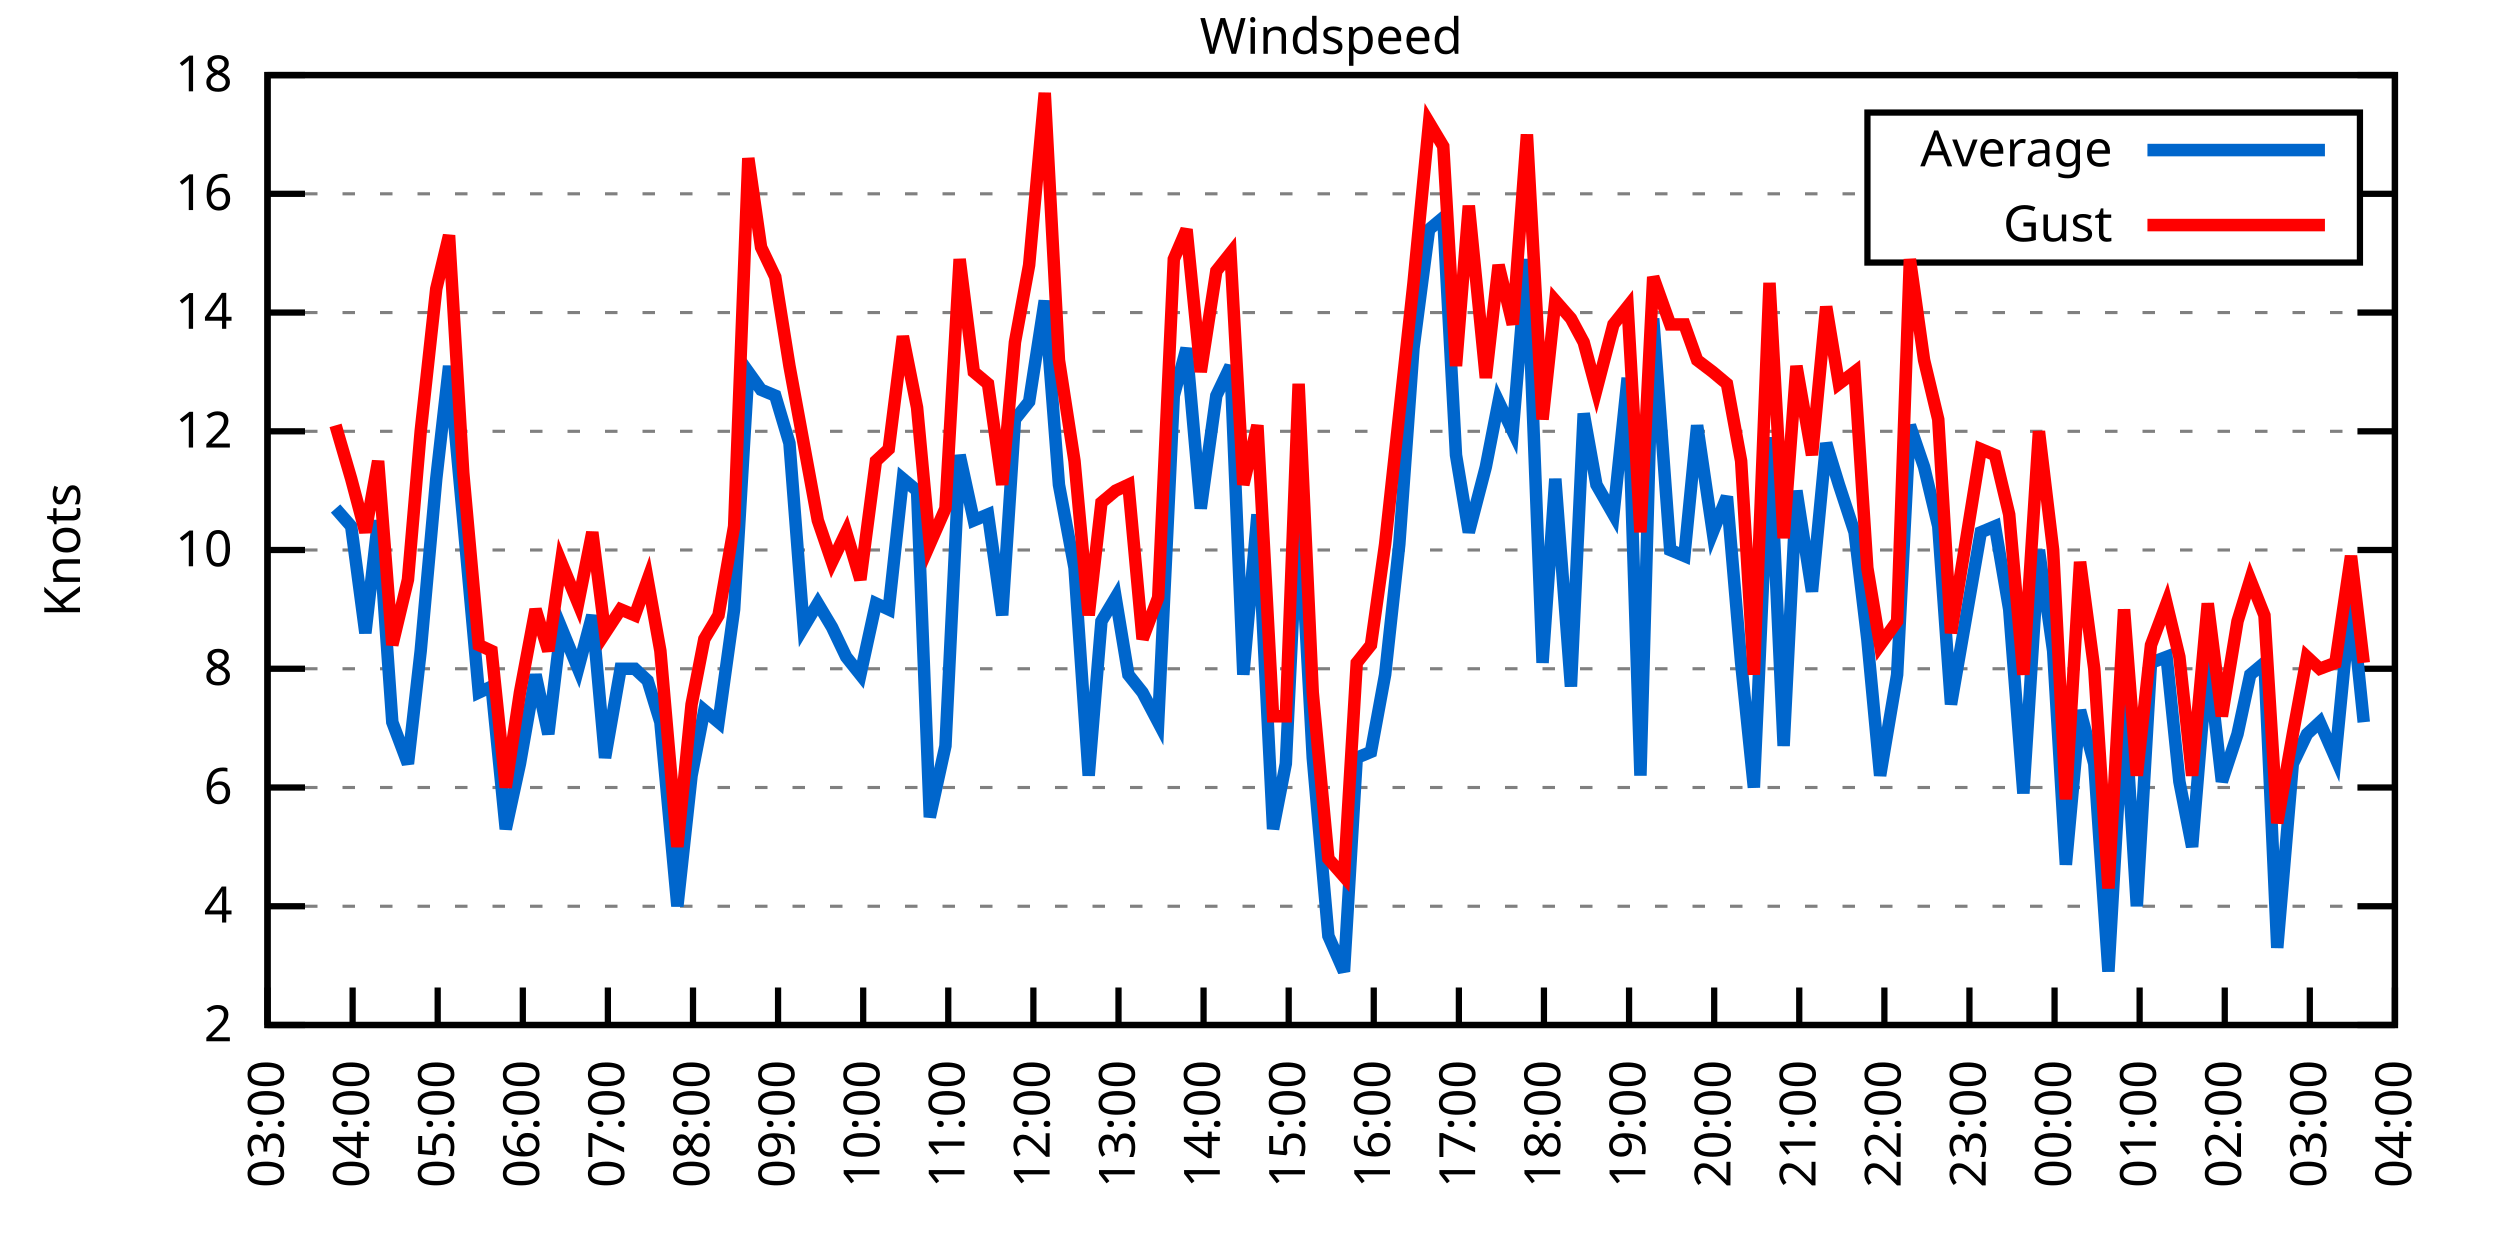
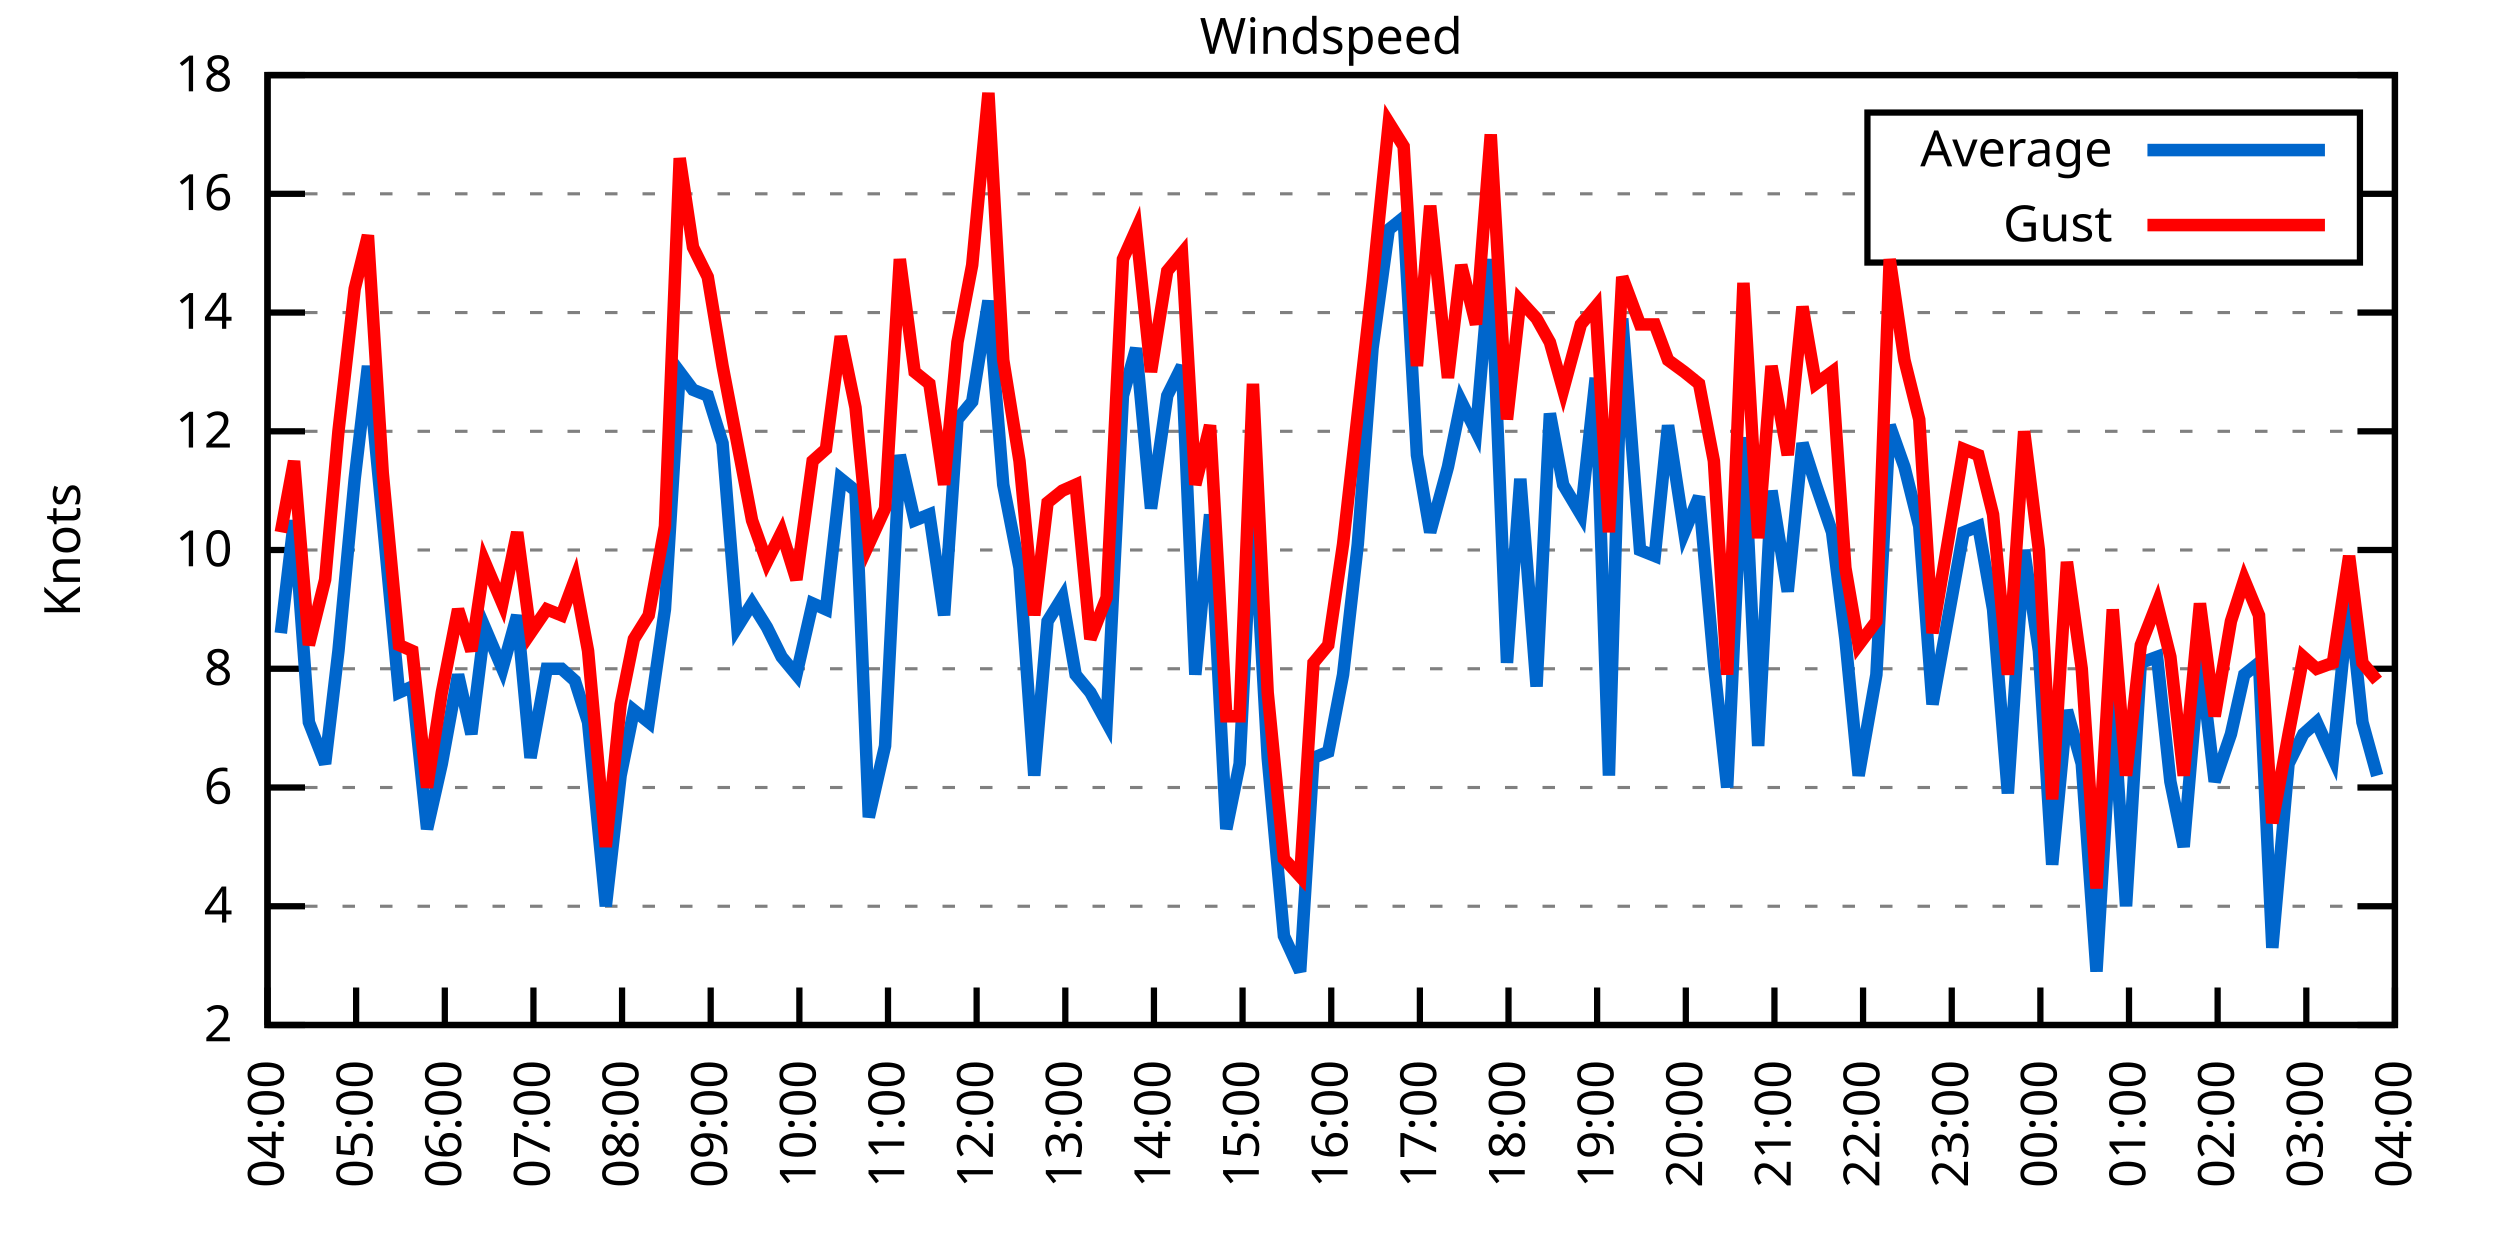
<svg xmlns="http://www.w3.org/2000/svg" xmlns:xlink="http://www.w3.org/1999/xlink" width="400" height="200" viewBox="0 0 400 200">
  <g id="gnuplot_canvas">
    <rect x="0" y="0" width="400" height="200" fill="none" />
    <defs>
      <circle id="gpDot" r="0.5" stroke-width="0.5" stroke="currentColor" />
      <path id="gpPt0" stroke-width="0.333" stroke="currentColor" d="M-1,0 h2 M0,-1 v2" />
      <path id="gpPt1" stroke-width="0.333" stroke="currentColor" d="M-1,-1 L1,1 M1,-1 L-1,1" />
      <path id="gpPt2" stroke-width="0.333" stroke="currentColor" d="M-1,0 L1,0 M0,-1 L0,1 M-1,-1 L1,1 M-1,1 L1,-1" />
      <rect id="gpPt3" stroke-width="0.333" stroke="currentColor" x="-1" y="-1" width="2" height="2" />
      <rect id="gpPt4" stroke-width="0.333" stroke="currentColor" fill="currentColor" x="-1" y="-1" width="2" height="2" />
      <circle id="gpPt5" stroke-width="0.333" stroke="currentColor" cx="0" cy="0" r="1" />
      <use xlink:href="#gpPt5" id="gpPt6" fill="currentColor" stroke="none" />
      <path id="gpPt7" stroke-width="0.333" stroke="currentColor" d="M0,-1.33 L-1.33,0.67 L1.33,0.67 z" />
      <use xlink:href="#gpPt7" id="gpPt8" fill="currentColor" stroke="none" />
      <use xlink:href="#gpPt7" id="gpPt9" stroke="currentColor" transform="rotate(180)" />
      <use xlink:href="#gpPt9" id="gpPt10" fill="currentColor" stroke="none" />
      <use xlink:href="#gpPt3" id="gpPt11" stroke="currentColor" transform="rotate(45)" />
      <use xlink:href="#gpPt11" id="gpPt12" fill="currentColor" stroke="none" />
      <path id="gpPt13" stroke-width="0.333" stroke="currentColor" d="M0,1.330 L1.265,0.411 L0.782,-1.067 L-0.782,-1.076 L-1.265,0.411 z" />
      <use xlink:href="#gpPt13" id="gpPt14" fill="currentColor" stroke="none" />
      <filter id="textbox" filterUnits="objectBoundingBox" x="0" y="0" height="1" width="1">
        <feFlood flood-color="white" flood-opacity="1" result="bgnd" />
        <feComposite in="SourceGraphic" in2="bgnd" operator="atop" />
      </filter>
      <filter id="greybox" filterUnits="objectBoundingBox" x="0" y="0" height="1" width="1">
        <feFlood flood-color="lightgrey" flood-opacity="1" result="grey" />
        <feComposite in="SourceGraphic" in2="grey" operator="atop" />
      </filter>
    </defs>
    <g fill="none" color="white" stroke="currentColor" stroke-width="1.00" stroke-linecap="butt" stroke-linejoin="miter">
</g>
    <g fill="none" color="black" stroke="currentColor" stroke-width="1.00" stroke-linecap="butt" stroke-linejoin="miter">
      <g stroke="none" shape-rendering="crispEdges">
        <polygon fill="rgb(255, 255, 255)" points="42.80,164.00 383.18,164.00 383.18,12.02 42.80,12.02 " />
      </g>
    </g>
    <g fill="none" color="black" stroke="currentColor" stroke-width="1.00" stroke-linecap="butt" stroke-linejoin="miter">
</g>
    <g fill="none" color="black" stroke="black" stroke-width="0.50" stroke-linecap="butt" stroke-linejoin="miter">
</g>
    <g fill="none" color="gray" stroke="currentColor" stroke-width="0.50" stroke-linecap="butt" stroke-linejoin="miter">
      <path stroke="gray" stroke-dasharray="2,4" class="gridline" d="M42.80,164.00 L383.19,164.00  " />
    </g>
    <g fill="none" color="gray" stroke="gray" stroke-width="1.00" stroke-linecap="butt" stroke-linejoin="miter">
</g>
    <g fill="none" color="black" stroke="currentColor" stroke-width="1.00" stroke-linecap="butt" stroke-linejoin="miter">
      <path stroke="black" d="M42.80,164.00 L48.80,164.00 M383.19,164.00 L377.19,164.00  " />
      <g transform="translate(37.20,166.60)" stroke="none" fill="black" font-family="Sans" font-size="8.00" text-anchor="end">
        <text>
          <tspan font-family="Sans"> 2</tspan>
        </text>
      </g>
    </g>
    <g fill="none" color="black" stroke="currentColor" stroke-width="1.00" stroke-linecap="butt" stroke-linejoin="miter">
</g>
    <g fill="none" color="black" stroke="black" stroke-width="0.50" stroke-linecap="butt" stroke-linejoin="miter">
</g>
    <g fill="none" color="gray" stroke="currentColor" stroke-width="0.50" stroke-linecap="butt" stroke-linejoin="miter">
      <path stroke="gray" stroke-dasharray="2,4" class="gridline" d="M42.80,145.00 L383.19,145.00  " />
    </g>
    <g fill="none" color="gray" stroke="gray" stroke-width="1.00" stroke-linecap="butt" stroke-linejoin="miter">
</g>
    <g fill="none" color="black" stroke="currentColor" stroke-width="1.00" stroke-linecap="butt" stroke-linejoin="miter">
      <path stroke="black" d="M42.80,145.00 L48.80,145.00 M383.19,145.00 L377.19,145.00  " />
      <g transform="translate(37.20,147.60)" stroke="none" fill="black" font-family="Sans" font-size="8.00" text-anchor="end">
        <text>
          <tspan font-family="Sans"> 4</tspan>
        </text>
      </g>
    </g>
    <g fill="none" color="black" stroke="currentColor" stroke-width="1.00" stroke-linecap="butt" stroke-linejoin="miter">
</g>
    <g fill="none" color="black" stroke="black" stroke-width="0.50" stroke-linecap="butt" stroke-linejoin="miter">
</g>
    <g fill="none" color="gray" stroke="currentColor" stroke-width="0.50" stroke-linecap="butt" stroke-linejoin="miter">
      <path stroke="gray" stroke-dasharray="2,4" class="gridline" d="M42.80,126.00 L383.19,126.00  " />
    </g>
    <g fill="none" color="gray" stroke="gray" stroke-width="1.00" stroke-linecap="butt" stroke-linejoin="miter">
</g>
    <g fill="none" color="black" stroke="currentColor" stroke-width="1.00" stroke-linecap="butt" stroke-linejoin="miter">
      <path stroke="black" d="M42.80,126.00 L48.80,126.00 M383.19,126.00 L377.19,126.00  " />
      <g transform="translate(37.20,128.60)" stroke="none" fill="black" font-family="Sans" font-size="8.00" text-anchor="end">
        <text>
          <tspan font-family="Sans"> 6</tspan>
        </text>
      </g>
    </g>
    <g fill="none" color="black" stroke="currentColor" stroke-width="1.00" stroke-linecap="butt" stroke-linejoin="miter">
</g>
    <g fill="none" color="black" stroke="black" stroke-width="0.50" stroke-linecap="butt" stroke-linejoin="miter">
</g>
    <g fill="none" color="gray" stroke="currentColor" stroke-width="0.50" stroke-linecap="butt" stroke-linejoin="miter">
      <path stroke="gray" stroke-dasharray="2,4" class="gridline" d="M42.80,107.00 L383.19,107.00  " />
    </g>
    <g fill="none" color="gray" stroke="gray" stroke-width="1.00" stroke-linecap="butt" stroke-linejoin="miter">
</g>
    <g fill="none" color="black" stroke="currentColor" stroke-width="1.00" stroke-linecap="butt" stroke-linejoin="miter">
      <path stroke="black" d="M42.80,107.00 L48.80,107.00 M383.19,107.00 L377.19,107.00  " />
      <g transform="translate(37.20,109.60)" stroke="none" fill="black" font-family="Sans" font-size="8.00" text-anchor="end">
        <text>
          <tspan font-family="Sans"> 8</tspan>
        </text>
      </g>
    </g>
    <g fill="none" color="black" stroke="currentColor" stroke-width="1.00" stroke-linecap="butt" stroke-linejoin="miter">
</g>
    <g fill="none" color="black" stroke="black" stroke-width="0.50" stroke-linecap="butt" stroke-linejoin="miter">
</g>
    <g fill="none" color="gray" stroke="currentColor" stroke-width="0.50" stroke-linecap="butt" stroke-linejoin="miter">
      <path stroke="gray" stroke-dasharray="2,4" class="gridline" d="M42.80,88.00 L383.19,88.00  " />
    </g>
    <g fill="none" color="gray" stroke="gray" stroke-width="1.00" stroke-linecap="butt" stroke-linejoin="miter">
</g>
    <g fill="none" color="black" stroke="currentColor" stroke-width="1.00" stroke-linecap="butt" stroke-linejoin="miter">
      <path stroke="black" d="M42.80,88.00 L48.80,88.00 M383.19,88.00 L377.19,88.00  " />
      <g transform="translate(37.20,90.60)" stroke="none" fill="black" font-family="Sans" font-size="8.00" text-anchor="end">
        <text>
          <tspan font-family="Sans"> 10</tspan>
        </text>
      </g>
    </g>
    <g fill="none" color="black" stroke="currentColor" stroke-width="1.00" stroke-linecap="butt" stroke-linejoin="miter">
</g>
    <g fill="none" color="black" stroke="black" stroke-width="0.50" stroke-linecap="butt" stroke-linejoin="miter">
</g>
    <g fill="none" color="gray" stroke="currentColor" stroke-width="0.50" stroke-linecap="butt" stroke-linejoin="miter">
      <path stroke="gray" stroke-dasharray="2,4" class="gridline" d="M42.80,69.01 L383.19,69.01  " />
    </g>
    <g fill="none" color="gray" stroke="gray" stroke-width="1.00" stroke-linecap="butt" stroke-linejoin="miter">
</g>
    <g fill="none" color="black" stroke="currentColor" stroke-width="1.00" stroke-linecap="butt" stroke-linejoin="miter">
      <path stroke="black" d="M42.80,69.01 L48.80,69.01 M383.19,69.01 L377.19,69.01  " />
      <g transform="translate(37.20,71.61)" stroke="none" fill="black" font-family="Sans" font-size="8.00" text-anchor="end">
        <text>
          <tspan font-family="Sans"> 12</tspan>
        </text>
      </g>
    </g>
    <g fill="none" color="black" stroke="currentColor" stroke-width="1.00" stroke-linecap="butt" stroke-linejoin="miter">
</g>
    <g fill="none" color="black" stroke="black" stroke-width="0.50" stroke-linecap="butt" stroke-linejoin="miter">
</g>
    <g fill="none" color="gray" stroke="currentColor" stroke-width="0.50" stroke-linecap="butt" stroke-linejoin="miter">
      <path stroke="gray" stroke-dasharray="2,4" class="gridline" d="M42.80,50.01 L383.19,50.01  " />
    </g>
    <g fill="none" color="gray" stroke="gray" stroke-width="1.00" stroke-linecap="butt" stroke-linejoin="miter">
</g>
    <g fill="none" color="black" stroke="currentColor" stroke-width="1.00" stroke-linecap="butt" stroke-linejoin="miter">
      <path stroke="black" d="M42.80,50.01 L48.80,50.01 M383.19,50.01 L377.19,50.01  " />
      <g transform="translate(37.20,52.61)" stroke="none" fill="black" font-family="Sans" font-size="8.00" text-anchor="end">
        <text>
          <tspan font-family="Sans"> 14</tspan>
        </text>
      </g>
    </g>
    <g fill="none" color="black" stroke="currentColor" stroke-width="1.00" stroke-linecap="butt" stroke-linejoin="miter">
</g>
    <g fill="none" color="black" stroke="black" stroke-width="0.50" stroke-linecap="butt" stroke-linejoin="miter">
</g>
    <g fill="none" color="gray" stroke="currentColor" stroke-width="0.50" stroke-linecap="butt" stroke-linejoin="miter">
      <path stroke="gray" stroke-dasharray="2,4" class="gridline" d="M42.80,31.01 L298.79,31.01 M377.59,31.01 L383.19,31.01  " />
    </g>
    <g fill="none" color="gray" stroke="gray" stroke-width="1.00" stroke-linecap="butt" stroke-linejoin="miter">
</g>
    <g fill="none" color="black" stroke="currentColor" stroke-width="1.00" stroke-linecap="butt" stroke-linejoin="miter">
      <path stroke="black" d="M42.80,31.01 L48.80,31.01 M383.19,31.01 L377.19,31.01  " />
      <g transform="translate(37.20,33.61)" stroke="none" fill="black" font-family="Sans" font-size="8.00" text-anchor="end">
        <text>
          <tspan font-family="Sans"> 16</tspan>
        </text>
      </g>
    </g>
    <g fill="none" color="black" stroke="currentColor" stroke-width="1.00" stroke-linecap="butt" stroke-linejoin="miter">
</g>
    <g fill="none" color="black" stroke="black" stroke-width="0.50" stroke-linecap="butt" stroke-linejoin="miter">
</g>
    <g fill="none" color="gray" stroke="currentColor" stroke-width="0.50" stroke-linecap="butt" stroke-linejoin="miter">
      <path stroke="gray" stroke-dasharray="2,4" class="gridline" d="M42.80,12.01 L383.19,12.01  " />
    </g>
    <g fill="none" color="gray" stroke="gray" stroke-width="1.00" stroke-linecap="butt" stroke-linejoin="miter">
</g>
    <g fill="none" color="black" stroke="currentColor" stroke-width="1.00" stroke-linecap="butt" stroke-linejoin="miter">
      <path stroke="black" d="M42.80,12.01 L48.80,12.01 M383.19,12.01 L377.19,12.01  " />
      <g transform="translate(37.20,14.61)" stroke="none" fill="black" font-family="Sans" font-size="8.00" text-anchor="end">
        <text>
          <tspan font-family="Sans"> 18</tspan>
        </text>
      </g>
    </g>
    <g fill="none" color="black" stroke="currentColor" stroke-width="1.00" stroke-linecap="butt" stroke-linejoin="miter">
      <path stroke="black" d="M42.80,164.00 L42.80,158.00  " />
      <g transform="translate(45.40,169.60) rotate(270.00)" stroke="none" fill="black" font-family="Sans" font-size="8.00" text-anchor="end">
        <text>
-           <tspan font-family="Sans">03:00</tspan>
-         </text>
-       </g>
-     </g>
-     <g fill="none" color="black" stroke="currentColor" stroke-width="1.00" stroke-linecap="butt" stroke-linejoin="miter">
-       <path stroke="black" d="M56.42,164.00 L56.42,158.00  " />
-       <g transform="translate(59.02,169.60) rotate(270.00)" stroke="none" fill="black" font-family="Sans" font-size="8.00" text-anchor="end">
-         <text>
          <tspan font-family="Sans">04:00</tspan>
        </text>
      </g>
    </g>
    <g fill="none" color="black" stroke="currentColor" stroke-width="1.00" stroke-linecap="butt" stroke-linejoin="miter">
-       <path stroke="black" d="M70.03,164.00 L70.03,158.00  " />
-       <g transform="translate(72.63,169.60) rotate(270.00)" stroke="none" fill="black" font-family="Sans" font-size="8.00" text-anchor="end">
+       <path stroke="black" d="M56.98,164.00 L56.98,158.00  " />
+       <g transform="translate(59.58,169.60) rotate(270.00)" stroke="none" fill="black" font-family="Sans" font-size="8.00" text-anchor="end">
        <text>
          <tspan font-family="Sans">05:00</tspan>
        </text>
      </g>
    </g>
    <g fill="none" color="black" stroke="currentColor" stroke-width="1.00" stroke-linecap="butt" stroke-linejoin="miter">
-       <path stroke="black" d="M83.65,164.00 L83.65,158.00  " />
-       <g transform="translate(86.25,169.60) rotate(270.00)" stroke="none" fill="black" font-family="Sans" font-size="8.00" text-anchor="end">
+       <path stroke="black" d="M71.17,164.00 L71.17,158.00  " />
+       <g transform="translate(73.77,169.60) rotate(270.00)" stroke="none" fill="black" font-family="Sans" font-size="8.00" text-anchor="end">
        <text>
          <tspan font-family="Sans">06:00</tspan>
        </text>
      </g>
    </g>
    <g fill="none" color="black" stroke="currentColor" stroke-width="1.00" stroke-linecap="butt" stroke-linejoin="miter">
-       <path stroke="black" d="M97.26,164.00 L97.26,158.00  " />
-       <g transform="translate(99.86,169.60) rotate(270.00)" stroke="none" fill="black" font-family="Sans" font-size="8.00" text-anchor="end">
+       <path stroke="black" d="M85.35,164.00 L85.35,158.00  " />
+       <g transform="translate(87.95,169.60) rotate(270.00)" stroke="none" fill="black" font-family="Sans" font-size="8.00" text-anchor="end">
        <text>
          <tspan font-family="Sans">07:00</tspan>
        </text>
      </g>
    </g>
    <g fill="none" color="black" stroke="currentColor" stroke-width="1.00" stroke-linecap="butt" stroke-linejoin="miter">
-       <path stroke="black" d="M110.88,164.00 L110.88,158.00  " />
-       <g transform="translate(113.48,169.60) rotate(270.00)" stroke="none" fill="black" font-family="Sans" font-size="8.00" text-anchor="end">
+       <path stroke="black" d="M99.53,164.00 L99.53,158.00  " />
+       <g transform="translate(102.13,169.60) rotate(270.00)" stroke="none" fill="black" font-family="Sans" font-size="8.00" text-anchor="end">
        <text>
          <tspan font-family="Sans">08:00</tspan>
        </text>
      </g>
    </g>
    <g fill="none" color="black" stroke="currentColor" stroke-width="1.00" stroke-linecap="butt" stroke-linejoin="miter">
-       <path stroke="black" d="M124.49,164.00 L124.49,158.00  " />
-       <g transform="translate(127.09,169.60) rotate(270.00)" stroke="none" fill="black" font-family="Sans" font-size="8.00" text-anchor="end">
+       <path stroke="black" d="M113.71,164.00 L113.71,158.00  " />
+       <g transform="translate(116.31,169.60) rotate(270.00)" stroke="none" fill="black" font-family="Sans" font-size="8.00" text-anchor="end">
        <text>
          <tspan font-family="Sans">09:00</tspan>
        </text>
      </g>
    </g>
    <g fill="none" color="black" stroke="currentColor" stroke-width="1.00" stroke-linecap="butt" stroke-linejoin="miter">
-       <path stroke="black" d="M138.11,164.00 L138.11,158.00  " />
-       <g transform="translate(140.71,169.60) rotate(270.00)" stroke="none" fill="black" font-family="Sans" font-size="8.00" text-anchor="end">
+       <path stroke="black" d="M127.90,164.00 L127.90,158.00  " />
+       <g transform="translate(130.50,169.60) rotate(270.00)" stroke="none" fill="black" font-family="Sans" font-size="8.00" text-anchor="end">
        <text>
          <tspan font-family="Sans">10:00</tspan>
        </text>
      </g>
    </g>
    <g fill="none" color="black" stroke="currentColor" stroke-width="1.00" stroke-linecap="butt" stroke-linejoin="miter">
-       <path stroke="black" d="M151.72,164.00 L151.72,158.00  " />
-       <g transform="translate(154.32,169.60) rotate(270.00)" stroke="none" fill="black" font-family="Sans" font-size="8.00" text-anchor="end">
+       <path stroke="black" d="M142.08,164.00 L142.08,158.00  " />
+       <g transform="translate(144.68,169.60) rotate(270.00)" stroke="none" fill="black" font-family="Sans" font-size="8.00" text-anchor="end">
        <text>
          <tspan font-family="Sans">11:00</tspan>
        </text>
      </g>
    </g>
    <g fill="none" color="black" stroke="currentColor" stroke-width="1.00" stroke-linecap="butt" stroke-linejoin="miter">
-       <path stroke="black" d="M165.34,164.00 L165.34,158.00  " />
-       <g transform="translate(167.94,169.60) rotate(270.00)" stroke="none" fill="black" font-family="Sans" font-size="8.00" text-anchor="end">
+       <path stroke="black" d="M156.26,164.00 L156.26,158.00  " />
+       <g transform="translate(158.86,169.60) rotate(270.00)" stroke="none" fill="black" font-family="Sans" font-size="8.00" text-anchor="end">
        <text>
          <tspan font-family="Sans">12:00</tspan>
        </text>
      </g>
    </g>
    <g fill="none" color="black" stroke="currentColor" stroke-width="1.00" stroke-linecap="butt" stroke-linejoin="miter">
-       <path stroke="black" d="M178.96,164.00 L178.96,158.00  " />
-       <g transform="translate(181.56,169.60) rotate(270.00)" stroke="none" fill="black" font-family="Sans" font-size="8.00" text-anchor="end">
+       <path stroke="black" d="M170.45,164.00 L170.45,158.00  " />
+       <g transform="translate(173.05,169.60) rotate(270.00)" stroke="none" fill="black" font-family="Sans" font-size="8.00" text-anchor="end">
        <text>
          <tspan font-family="Sans">13:00</tspan>
        </text>
      </g>
    </g>
    <g fill="none" color="black" stroke="currentColor" stroke-width="1.00" stroke-linecap="butt" stroke-linejoin="miter">
-       <path stroke="black" d="M192.57,164.00 L192.57,158.00  " />
-       <g transform="translate(195.17,169.60) rotate(270.00)" stroke="none" fill="black" font-family="Sans" font-size="8.00" text-anchor="end">
+       <path stroke="black" d="M184.63,164.00 L184.63,158.00  " />
+       <g transform="translate(187.23,169.60) rotate(270.00)" stroke="none" fill="black" font-family="Sans" font-size="8.00" text-anchor="end">
        <text>
          <tspan font-family="Sans">14:00</tspan>
        </text>
      </g>
    </g>
    <g fill="none" color="black" stroke="currentColor" stroke-width="1.00" stroke-linecap="butt" stroke-linejoin="miter">
-       <path stroke="black" d="M206.19,164.00 L206.19,158.00  " />
-       <g transform="translate(208.79,169.60) rotate(270.00)" stroke="none" fill="black" font-family="Sans" font-size="8.00" text-anchor="end">
+       <path stroke="black" d="M198.81,164.00 L198.81,158.00  " />
+       <g transform="translate(201.41,169.60) rotate(270.00)" stroke="none" fill="black" font-family="Sans" font-size="8.00" text-anchor="end">
        <text>
          <tspan font-family="Sans">15:00</tspan>
        </text>
      </g>
    </g>
    <g fill="none" color="black" stroke="currentColor" stroke-width="1.00" stroke-linecap="butt" stroke-linejoin="miter">
-       <path stroke="black" d="M219.80,164.00 L219.80,158.00  " />
-       <g transform="translate(222.40,169.60) rotate(270.00)" stroke="none" fill="black" font-family="Sans" font-size="8.00" text-anchor="end">
+       <path stroke="black" d="M213.00,164.00 L213.00,158.00  " />
+       <g transform="translate(215.60,169.60) rotate(270.00)" stroke="none" fill="black" font-family="Sans" font-size="8.00" text-anchor="end">
        <text>
          <tspan font-family="Sans">16:00</tspan>
        </text>
      </g>
    </g>
    <g fill="none" color="black" stroke="currentColor" stroke-width="1.00" stroke-linecap="butt" stroke-linejoin="miter">
-       <path stroke="black" d="M233.42,164.00 L233.42,158.00  " />
-       <g transform="translate(236.02,169.60) rotate(270.00)" stroke="none" fill="black" font-family="Sans" font-size="8.00" text-anchor="end">
+       <path stroke="black" d="M227.18,164.00 L227.18,158.00  " />
+       <g transform="translate(229.78,169.60) rotate(270.00)" stroke="none" fill="black" font-family="Sans" font-size="8.00" text-anchor="end">
        <text>
          <tspan font-family="Sans">17:00</tspan>
        </text>
      </g>
    </g>
    <g fill="none" color="black" stroke="currentColor" stroke-width="1.00" stroke-linecap="butt" stroke-linejoin="miter">
-       <path stroke="black" d="M247.03,164.00 L247.03,158.00  " />
-       <g transform="translate(249.63,169.60) rotate(270.00)" stroke="none" fill="black" font-family="Sans" font-size="8.00" text-anchor="end">
+       <path stroke="black" d="M241.36,164.00 L241.36,158.00  " />
+       <g transform="translate(243.96,169.60) rotate(270.00)" stroke="none" fill="black" font-family="Sans" font-size="8.00" text-anchor="end">
        <text>
          <tspan font-family="Sans">18:00</tspan>
        </text>
      </g>
    </g>
    <g fill="none" color="black" stroke="currentColor" stroke-width="1.00" stroke-linecap="butt" stroke-linejoin="miter">
-       <path stroke="black" d="M260.65,164.00 L260.65,158.00  " />
-       <g transform="translate(263.25,169.60) rotate(270.00)" stroke="none" fill="black" font-family="Sans" font-size="8.00" text-anchor="end">
+       <path stroke="black" d="M255.54,164.00 L255.54,158.00  " />
+       <g transform="translate(258.14,169.60) rotate(270.00)" stroke="none" fill="black" font-family="Sans" font-size="8.00" text-anchor="end">
        <text>
          <tspan font-family="Sans">19:00</tspan>
        </text>
      </g>
    </g>
    <g fill="none" color="black" stroke="currentColor" stroke-width="1.00" stroke-linecap="butt" stroke-linejoin="miter">
-       <path stroke="black" d="M274.27,164.00 L274.27,158.00  " />
-       <g transform="translate(276.87,169.60) rotate(270.00)" stroke="none" fill="black" font-family="Sans" font-size="8.00" text-anchor="end">
+       <path stroke="black" d="M269.73,164.00 L269.73,158.00  " />
+       <g transform="translate(272.33,169.60) rotate(270.00)" stroke="none" fill="black" font-family="Sans" font-size="8.00" text-anchor="end">
        <text>
          <tspan font-family="Sans">20:00</tspan>
        </text>
      </g>
    </g>
    <g fill="none" color="black" stroke="currentColor" stroke-width="1.00" stroke-linecap="butt" stroke-linejoin="miter">
-       <path stroke="black" d="M287.88,164.00 L287.88,158.00  " />
-       <g transform="translate(290.48,169.60) rotate(270.00)" stroke="none" fill="black" font-family="Sans" font-size="8.00" text-anchor="end">
+       <path stroke="black" d="M283.91,164.00 L283.91,158.00  " />
+       <g transform="translate(286.51,169.60) rotate(270.00)" stroke="none" fill="black" font-family="Sans" font-size="8.00" text-anchor="end">
        <text>
          <tspan font-family="Sans">21:00</tspan>
        </text>
      </g>
    </g>
    <g fill="none" color="black" stroke="currentColor" stroke-width="1.00" stroke-linecap="butt" stroke-linejoin="miter">
-       <path stroke="black" d="M301.50,164.00 L301.50,158.00  " />
-       <g transform="translate(304.10,169.60) rotate(270.00)" stroke="none" fill="black" font-family="Sans" font-size="8.00" text-anchor="end">
+       <path stroke="black" d="M298.09,164.00 L298.09,158.00  " />
+       <g transform="translate(300.69,169.60) rotate(270.00)" stroke="none" fill="black" font-family="Sans" font-size="8.00" text-anchor="end">
        <text>
          <tspan font-family="Sans">22:00</tspan>
        </text>
      </g>
    </g>
    <g fill="none" color="black" stroke="currentColor" stroke-width="1.00" stroke-linecap="butt" stroke-linejoin="miter">
-       <path stroke="black" d="M315.11,164.00 L315.11,158.00  " />
-       <g transform="translate(317.71,169.60) rotate(270.00)" stroke="none" fill="black" font-family="Sans" font-size="8.00" text-anchor="end">
+       <path stroke="black" d="M312.28,164.00 L312.28,158.00  " />
+       <g transform="translate(314.88,169.60) rotate(270.00)" stroke="none" fill="black" font-family="Sans" font-size="8.00" text-anchor="end">
        <text>
          <tspan font-family="Sans">23:00</tspan>
        </text>
      </g>
    </g>
    <g fill="none" color="black" stroke="currentColor" stroke-width="1.00" stroke-linecap="butt" stroke-linejoin="miter">
-       <path stroke="black" d="M328.73,164.00 L328.73,158.00  " />
-       <g transform="translate(331.33,169.60) rotate(270.00)" stroke="none" fill="black" font-family="Sans" font-size="8.00" text-anchor="end">
+       <path stroke="black" d="M326.46,164.00 L326.46,158.00  " />
+       <g transform="translate(329.06,169.60) rotate(270.00)" stroke="none" fill="black" font-family="Sans" font-size="8.00" text-anchor="end">
        <text>
          <tspan font-family="Sans">00:00</tspan>
        </text>
      </g>
    </g>
    <g fill="none" color="black" stroke="currentColor" stroke-width="1.00" stroke-linecap="butt" stroke-linejoin="miter">
-       <path stroke="black" d="M342.34,164.00 L342.34,158.00  " />
-       <g transform="translate(344.94,169.60) rotate(270.00)" stroke="none" fill="black" font-family="Sans" font-size="8.00" text-anchor="end">
+       <path stroke="black" d="M340.64,164.00 L340.64,158.00  " />
+       <g transform="translate(343.24,169.60) rotate(270.00)" stroke="none" fill="black" font-family="Sans" font-size="8.00" text-anchor="end">
        <text>
          <tspan font-family="Sans">01:00</tspan>
        </text>
      </g>
    </g>
    <g fill="none" color="black" stroke="currentColor" stroke-width="1.00" stroke-linecap="butt" stroke-linejoin="miter">
-       <path stroke="black" d="M355.96,164.00 L355.96,158.00  " />
-       <g transform="translate(358.56,169.60) rotate(270.00)" stroke="none" fill="black" font-family="Sans" font-size="8.00" text-anchor="end">
+       <path stroke="black" d="M354.82,164.00 L354.82,158.00  " />
+       <g transform="translate(357.42,169.60) rotate(270.00)" stroke="none" fill="black" font-family="Sans" font-size="8.00" text-anchor="end">
        <text>
          <tspan font-family="Sans">02:00</tspan>
        </text>
      </g>
    </g>
    <g fill="none" color="black" stroke="currentColor" stroke-width="1.00" stroke-linecap="butt" stroke-linejoin="miter">
-       <path stroke="black" d="M369.57,164.00 L369.57,158.00  " />
-       <g transform="translate(372.17,169.60) rotate(270.00)" stroke="none" fill="black" font-family="Sans" font-size="8.00" text-anchor="end">
+       <path stroke="black" d="M369.01,164.00 L369.01,158.00  " />
+       <g transform="translate(371.61,169.60) rotate(270.00)" stroke="none" fill="black" font-family="Sans" font-size="8.00" text-anchor="end">
        <text>
          <tspan font-family="Sans">03:00</tspan>
        </text>
      </g>
    </g>
    <g fill="none" color="black" stroke="currentColor" stroke-width="1.00" stroke-linecap="butt" stroke-linejoin="miter">
      <path stroke="black" d="M383.19,164.00 L383.19,158.00  " />
      <g transform="translate(385.79,169.60) rotate(270.00)" stroke="none" fill="black" font-family="Sans" font-size="8.00" text-anchor="end">
        <text>
          <tspan font-family="Sans">04:00</tspan>
        </text>
      </g>
    </g>
    <g fill="none" color="black" stroke="currentColor" stroke-width="1.00" stroke-linecap="butt" stroke-linejoin="miter">
</g>
    <g fill="none" color="black" stroke="currentColor" stroke-width="1.00" stroke-linecap="butt" stroke-linejoin="miter">
      <path stroke="black" d="M42.80,12.01 L42.80,164.00 L383.19,164.00 L383.19,12.01 L42.80,12.01 Z  " />
    </g>
    <g fill="none" color="black" stroke="currentColor" stroke-width="1.00" stroke-linecap="butt" stroke-linejoin="miter">
</g>
    <g fill="none" color="black" stroke="currentColor" stroke-width="1.00" stroke-linecap="butt" stroke-linejoin="miter">
      <path stroke="black" d="M298.79,42.01 L298.79,18.01 L377.59,18.01 L377.59,42.01 L298.79,42.01 Z  " />
    </g>
    <g id="Windspeed_plot_1">
      <g fill="none" color="white" stroke="black" stroke-width="2.00" stroke-linecap="butt" stroke-linejoin="miter">
</g>
      <g fill="none" color="black" stroke="currentColor" stroke-width="2.00" stroke-linecap="butt" stroke-linejoin="miter">
        <g transform="translate(337.99,26.61)" stroke="none" fill="black" font-family="Sans" font-size="8.00" text-anchor="end">
          <text>
            <tspan font-family="Sans">Average</tspan>
          </text>
        </g>
      </g>
      <g fill="none" color="black" stroke="currentColor" stroke-width="2.00" stroke-linecap="butt" stroke-linejoin="miter">
-         <path stroke="rgb(  0, 102, 204)" d="M343.59,24.01 L371.99,24.01 M53.69,81.36 L56.19,84.21 L58.46,101.30 L60.50,83.26 L62.77,115.55 L65.27,122.20   L67.31,104.15 L69.80,76.61 L71.85,58.56 L74.12,83.26 L76.61,110.80 L78.65,109.85 L80.92,132.65 L83.19,122.20   L85.69,107.95 L87.73,117.45 L89.77,100.35 L92.50,107.00 L94.77,98.45 L96.81,121.25 L99.30,107.00 L101.57,107.00   L103.62,108.90 L105.66,115.55 L108.38,145.00 L110.65,124.10 L112.69,113.65 L114.96,115.55 L117.46,97.50 L119.73,59.51   L121.77,62.36 L124.04,63.31 L126.31,70.91 L128.58,100.35 L130.85,96.55 L133.12,100.35 L135.39,105.10 L137.66,107.95   L140.15,96.55 L142.19,97.50 L144.46,76.61 L146.73,78.51 L148.77,130.75 L151.27,119.35 L153.54,72.81 L155.81,83.26   L158.08,82.31 L160.35,98.45 L162.39,67.11 L164.66,64.26 L167.16,48.11 L169.43,77.56 L171.92,90.85 L174.19,124.10   L176.23,99.40 L178.50,95.60 L180.54,107.95 L182.81,110.80 L185.31,115.55 L187.81,63.31 L189.85,55.71 L192.12,81.36   L194.61,63.31 L196.88,58.56 L198.93,107.95 L201.19,82.31 L203.69,132.65 L205.73,122.20 L207.78,79.46 L210.04,121.25   L212.54,149.75 L215.04,155.45 L217.08,121.25 L219.35,120.30 L221.62,107.95 L223.89,87.06 L226.16,55.71 L228.65,36.71   L230.92,34.81 L232.96,72.81 L235.01,85.16 L237.73,74.71 L239.77,64.26 L242.04,69.01 L244.31,41.46 L246.81,106.05   L248.85,76.61 L251.35,109.85 L253.39,66.16 L255.43,77.56 L258.15,82.31 L260.42,60.46 L262.47,124.10 L264.51,50.96   L267.23,88.00 L269.50,88.95 L271.54,68.06 L274.04,85.16 L276.31,79.46 L278.58,106.05 L280.62,126.00 L283.12,69.96   L285.38,119.35 L287.43,78.51 L289.92,94.65 L292.19,70.91 L294.23,77.56 L296.73,85.16 L298.77,102.25 L300.82,124.10   L303.54,107.95 L305.58,68.06 L307.85,74.71 L310.12,84.21 L312.16,112.70 L316.93,85.16 L319.20,84.21 L321.47,97.50   L323.74,126.95 L326.23,88.00 L328.50,104.15 L330.54,138.35 L332.81,113.65 L335.08,122.20 L337.35,155.45 L339.85,111.75   L341.89,145.00 L344.16,106.05 L346.65,105.10 L348.70,125.05 L350.74,135.50 L353.24,105.10 L355.50,125.05 L358.00,117.45   L360.04,107.95 L362.31,106.05 L364.36,151.65 L366.85,122.20 L369.12,117.45 L371.16,115.55 L373.66,121.25 L376.16,95.60   L378.20,115.55  " />
+         <path stroke="rgb(  0, 102, 204)" d="M343.59,24.01 L371.99,24.01 M44.93,101.30 L47.05,83.26 L49.42,115.55 L52.02,122.20 L54.15,104.15 L56.75,76.61   L58.87,58.56 L61.24,83.26 L63.84,110.80 L65.97,109.85 L68.33,132.65 L70.69,122.20 L73.29,107.95 L75.42,117.45   L77.55,100.35 L80.38,107.00 L82.75,98.45 L84.88,121.25 L87.48,107.00 L89.84,107.00 L91.97,108.90 L94.09,115.55   L96.93,145.00 L99.30,124.10 L101.42,113.65 L103.79,115.55 L106.39,97.50 L108.75,59.51 L110.88,62.36 L113.24,63.31   L115.61,70.91 L117.97,100.35 L120.33,96.55 L122.70,100.35 L125.06,105.10 L127.42,107.95 L130.02,96.55 L132.15,97.50   L134.52,76.61 L136.88,78.51 L139.01,130.75 L141.61,119.35 L143.97,72.81 L146.34,83.26 L148.70,82.31 L151.06,98.45   L153.19,67.11 L155.55,64.26 L158.15,48.11 L160.52,77.56 L163.12,90.85 L165.48,124.10 L167.61,99.40 L169.97,95.60   L172.10,107.95 L174.46,110.80 L177.06,115.55 L179.67,63.31 L181.79,55.71 L184.16,81.36 L186.76,63.31 L189.12,58.56   L191.25,107.95 L193.61,82.31 L196.21,132.65 L198.34,122.20 L200.47,79.46 L202.83,121.25 L205.43,149.75 L208.03,155.45   L210.16,121.25 L212.52,120.30 L214.89,107.95 L217.25,87.06 L219.61,55.71 L222.21,36.71 L224.58,34.81 L226.71,72.81   L228.83,85.16 L231.67,74.71 L233.80,64.26 L236.16,69.01 L238.52,41.46 L241.12,106.05 L243.25,76.61 L245.85,109.85   L247.98,66.16 L250.11,77.56 L252.94,82.31 L255.31,60.46 L257.43,124.10 L259.56,50.96 L262.40,88.00 L264.76,88.95   L266.89,68.06 L269.49,85.16 L271.85,79.46 L274.22,106.05 L276.35,126.00 L278.95,69.96 L281.31,119.35 L283.44,78.51   L286.04,94.65 L288.40,70.91 L290.53,77.56 L293.13,85.16 L295.26,102.25 L297.38,124.10 L300.22,107.95 L302.35,68.06   L304.71,74.71 L307.08,84.21 L309.20,112.70 L314.17,85.16 L316.53,84.21 L318.89,97.50 L321.26,126.95 L323.86,88.00   L326.22,104.15 L328.35,138.35 L330.71,113.65 L333.08,122.20 L335.44,155.45 L338.04,111.75 L340.17,145.00 L342.53,106.05   L345.13,105.10 L347.26,125.05 L349.39,135.50 L351.99,105.10 L354.35,125.05 L356.95,117.45 L359.08,107.95 L361.44,106.05   L363.57,151.65 L366.17,122.20 L368.53,117.45 L370.66,115.55 L373.26,121.25 L375.86,95.60 L377.99,115.55 L380.35,124.10    " />
      </g>
    </g>
    <g id="Windspeed_plot_2">
      <g fill="none" color="black" stroke="currentColor" stroke-width="2.00" stroke-linecap="butt" stroke-linejoin="miter">
        <g transform="translate(337.99,38.61)" stroke="none" fill="black" font-family="Sans" font-size="8.00" text-anchor="end">
          <text>
            <tspan font-family="Sans">Gust</tspan>
          </text>
        </g>
      </g>
      <g fill="none" color="black" stroke="currentColor" stroke-width="2.00" stroke-linecap="butt" stroke-linejoin="miter">
-         <path stroke="rgb(255,   0,   0)" d="M343.59,36.01 L371.99,36.01 M53.69,68.06 L56.19,76.61 L58.46,85.16 L60.50,73.76 L62.77,103.20 L65.27,92.75   L67.31,69.01 L69.80,46.21 L71.85,37.66 L74.12,75.66 L76.61,103.20 L78.65,104.15 L80.92,126.00 L83.19,110.80   L85.69,97.50 L87.73,104.15 L89.77,89.90 L92.50,96.55 L94.77,85.16 L96.81,101.30 L99.30,97.50 L101.57,98.45   L103.62,92.75 L105.66,104.15 L108.38,135.50 L110.65,112.70 L112.69,102.25 L114.96,98.45 L117.46,84.21 L119.73,25.31   L121.77,39.56 L124.04,44.31 L126.31,58.56 L128.58,70.91 L130.85,83.26 L133.12,89.90 L135.39,85.16 L137.66,92.75   L140.15,73.76 L142.19,71.86 L144.46,53.81 L146.73,65.21 L148.77,87.06 L151.27,81.36 L153.54,41.46 L155.81,59.51   L158.08,61.41 L160.35,77.56 L162.39,54.76 L164.66,42.41 L167.16,14.86 L169.43,57.61 L171.92,73.76 L174.19,98.45   L176.23,80.41 L178.50,78.51 L180.54,77.56 L182.81,102.25 L185.31,95.60 L187.81,41.46 L189.85,36.71 L192.12,59.51   L194.61,43.36 L196.88,40.51 L198.93,77.56 L201.19,68.06 L203.69,114.60 L205.73,114.60 L207.78,61.41 L210.04,110.80   L212.54,137.40 L215.04,140.25 L217.08,106.05 L219.35,103.20 L221.62,87.06 L223.89,66.16 L226.16,45.26 L228.65,19.61   L230.92,23.41 L232.96,58.56 L235.01,32.91 L237.73,60.46 L239.77,42.41 L242.04,51.91 L244.31,21.51 L246.81,67.11   L248.85,48.11 L251.35,50.96 L253.39,54.76 L255.43,62.36 L258.15,51.91 L260.42,49.06 L262.47,85.16 L264.51,44.31   L267.23,51.91 L269.50,51.91 L271.54,57.61 L274.04,59.51 L276.31,61.41 L278.58,73.76 L280.62,107.95 L283.12,45.26   L285.38,86.11 L287.43,58.56 L289.92,72.81 L292.19,49.06 L294.23,61.41 L296.73,59.51 L298.77,90.85 L300.82,103.20   L303.54,99.40 L305.58,41.46 L307.85,57.61 L310.12,67.11 L312.16,101.30 L316.93,71.86 L319.20,72.81 L321.47,82.31   L323.74,107.95 L326.23,69.01 L328.50,88.00 L330.54,127.90 L332.81,89.90 L335.08,107.00 L337.35,142.15 L339.85,97.50   L341.89,124.10 L344.16,103.20 L346.65,96.55 L348.70,105.10 L350.74,124.10 L353.24,96.55 L355.50,114.60 L358.00,99.40   L360.04,92.75 L362.31,98.45 L364.36,131.70 L366.85,117.45 L369.12,105.10 L371.16,107.00 L373.66,106.05 L376.16,88.95   L378.20,106.05  " />
+         <path stroke="rgb(255,   0,   0)" d="M343.59,36.01 L371.99,36.01 M44.93,85.16 L47.05,73.76 L49.42,103.20 L52.02,92.75 L54.15,69.01 L56.75,46.21   L58.87,37.66 L61.24,75.66 L63.84,103.20 L65.97,104.15 L68.33,126.00 L70.69,110.80 L73.29,97.50 L75.42,104.15   L77.55,89.90 L80.38,96.55 L82.75,85.16 L84.88,101.30 L87.48,97.50 L89.84,98.45 L91.97,92.75 L94.09,104.15   L96.93,135.50 L99.30,112.70 L101.42,102.25 L103.79,98.45 L106.39,84.21 L108.75,25.31 L110.88,39.56 L113.24,44.31   L115.61,58.56 L117.97,70.91 L120.33,83.26 L122.70,89.90 L125.06,85.16 L127.42,92.75 L130.02,73.76 L132.15,71.86   L134.52,53.81 L136.88,65.21 L139.01,87.06 L141.61,81.36 L143.97,41.46 L146.34,59.51 L148.70,61.41 L151.06,77.56   L153.19,54.76 L155.55,42.41 L158.15,14.86 L160.52,57.61 L163.12,73.76 L165.48,98.45 L167.61,80.41 L169.97,78.51   L172.10,77.56 L174.46,102.25 L177.06,95.60 L179.67,41.46 L181.79,36.71 L184.16,59.51 L186.76,43.36 L189.12,40.51   L191.25,77.56 L193.61,68.06 L196.21,114.60 L198.34,114.60 L200.47,61.41 L202.83,110.80 L205.43,137.40 L208.03,140.25   L210.16,106.05 L212.52,103.20 L214.89,87.06 L217.25,66.16 L219.61,45.26 L222.21,19.61 L224.58,23.41 L226.71,58.56   L228.83,32.91 L231.67,60.46 L233.80,42.41 L236.16,51.91 L238.52,21.51 L241.12,67.11 L243.25,48.11 L245.85,50.96   L247.98,54.76 L250.11,62.36 L252.94,51.91 L255.31,49.06 L257.43,85.16 L259.56,44.31 L262.40,51.91 L264.76,51.91   L266.89,57.61 L269.49,59.51 L271.85,61.41 L274.22,73.76 L276.35,107.95 L278.95,45.26 L281.31,86.11 L283.44,58.56   L286.04,72.81 L288.40,49.06 L290.53,61.41 L293.13,59.51 L295.26,90.85 L297.38,103.20 L300.22,99.40 L302.35,41.46   L304.71,57.61 L307.08,67.11 L309.20,101.30 L314.17,71.86 L316.53,72.81 L318.89,82.31 L321.26,107.95 L323.86,69.01   L326.22,88.00 L328.35,127.90 L330.71,89.90 L333.08,107.00 L335.44,142.15 L338.04,97.50 L340.17,124.10 L342.53,103.20   L345.13,96.55 L347.26,105.10 L349.39,124.10 L351.99,96.55 L354.35,114.60 L356.95,99.40 L359.08,92.75 L361.44,98.45   L363.57,131.70 L366.17,117.45 L368.53,105.10 L370.66,107.00 L373.26,106.05 L375.86,88.95 L377.99,106.05 L380.35,108.90    " />
      </g>
    </g>
    <g fill="none" color="black" stroke="currentColor" stroke-width="2.00" stroke-linecap="butt" stroke-linejoin="miter">
</g>
    <g fill="none" color="black" stroke="black" stroke-width="1.00" stroke-linecap="butt" stroke-linejoin="miter">
</g>
    <g fill="none" color="black" stroke="currentColor" stroke-width="1.00" stroke-linecap="butt" stroke-linejoin="miter">
      <path stroke="black" d="M42.80,12.01 L42.80,164.00 L383.19,164.00 L383.19,12.01 L42.80,12.01 Z  " />
      <g transform="translate(12.80,88.01) rotate(270.00)" stroke="none" fill="black" font-family="Sans" font-size="8.00" text-anchor="middle">
        <text>
          <tspan font-family="Sans">Knots</tspan>
        </text>
      </g>
    </g>
    <g fill="none" color="black" stroke="currentColor" stroke-width="1.00" stroke-linecap="butt" stroke-linejoin="miter">
</g>
    <g fill="none" color="black" stroke="currentColor" stroke-width="1.00" stroke-linecap="butt" stroke-linejoin="miter">
      <g transform="translate(212.99,8.61)" stroke="none" fill="black" font-family="Sans" font-size="8.00" text-anchor="middle">
        <text>
          <tspan font-family="Sans">Windspeed</tspan>
        </text>
      </g>
    </g>
    <g fill="none" color="black" stroke="currentColor" stroke-width="1.00" stroke-linecap="butt" stroke-linejoin="miter">
</g>
  </g>
</svg>
